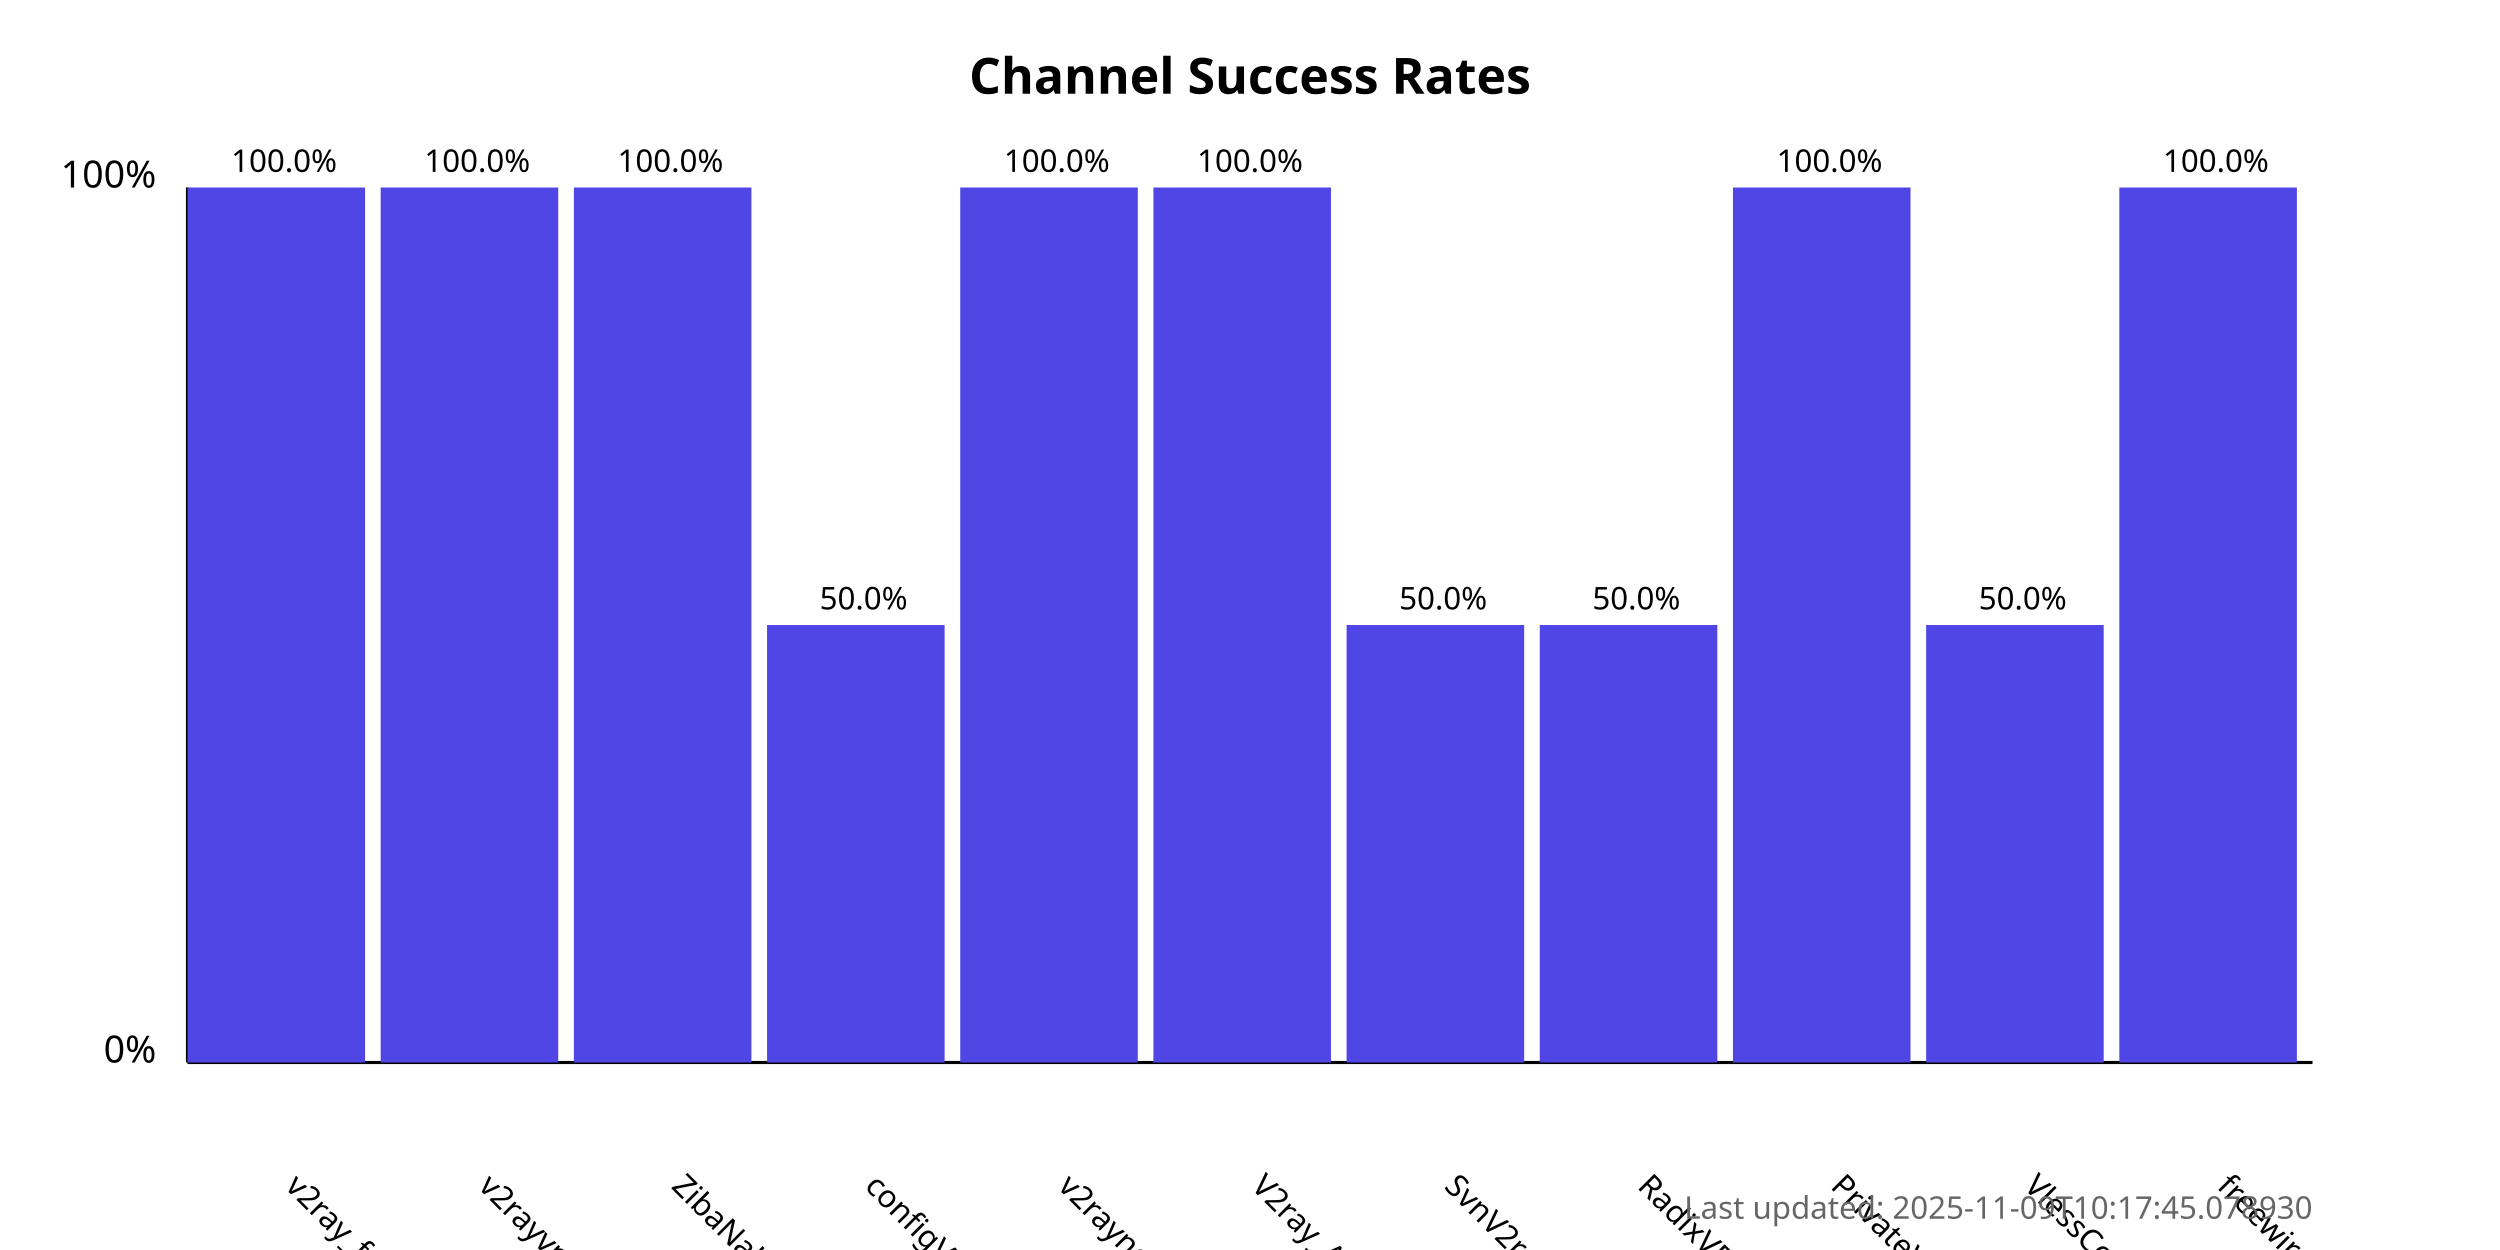
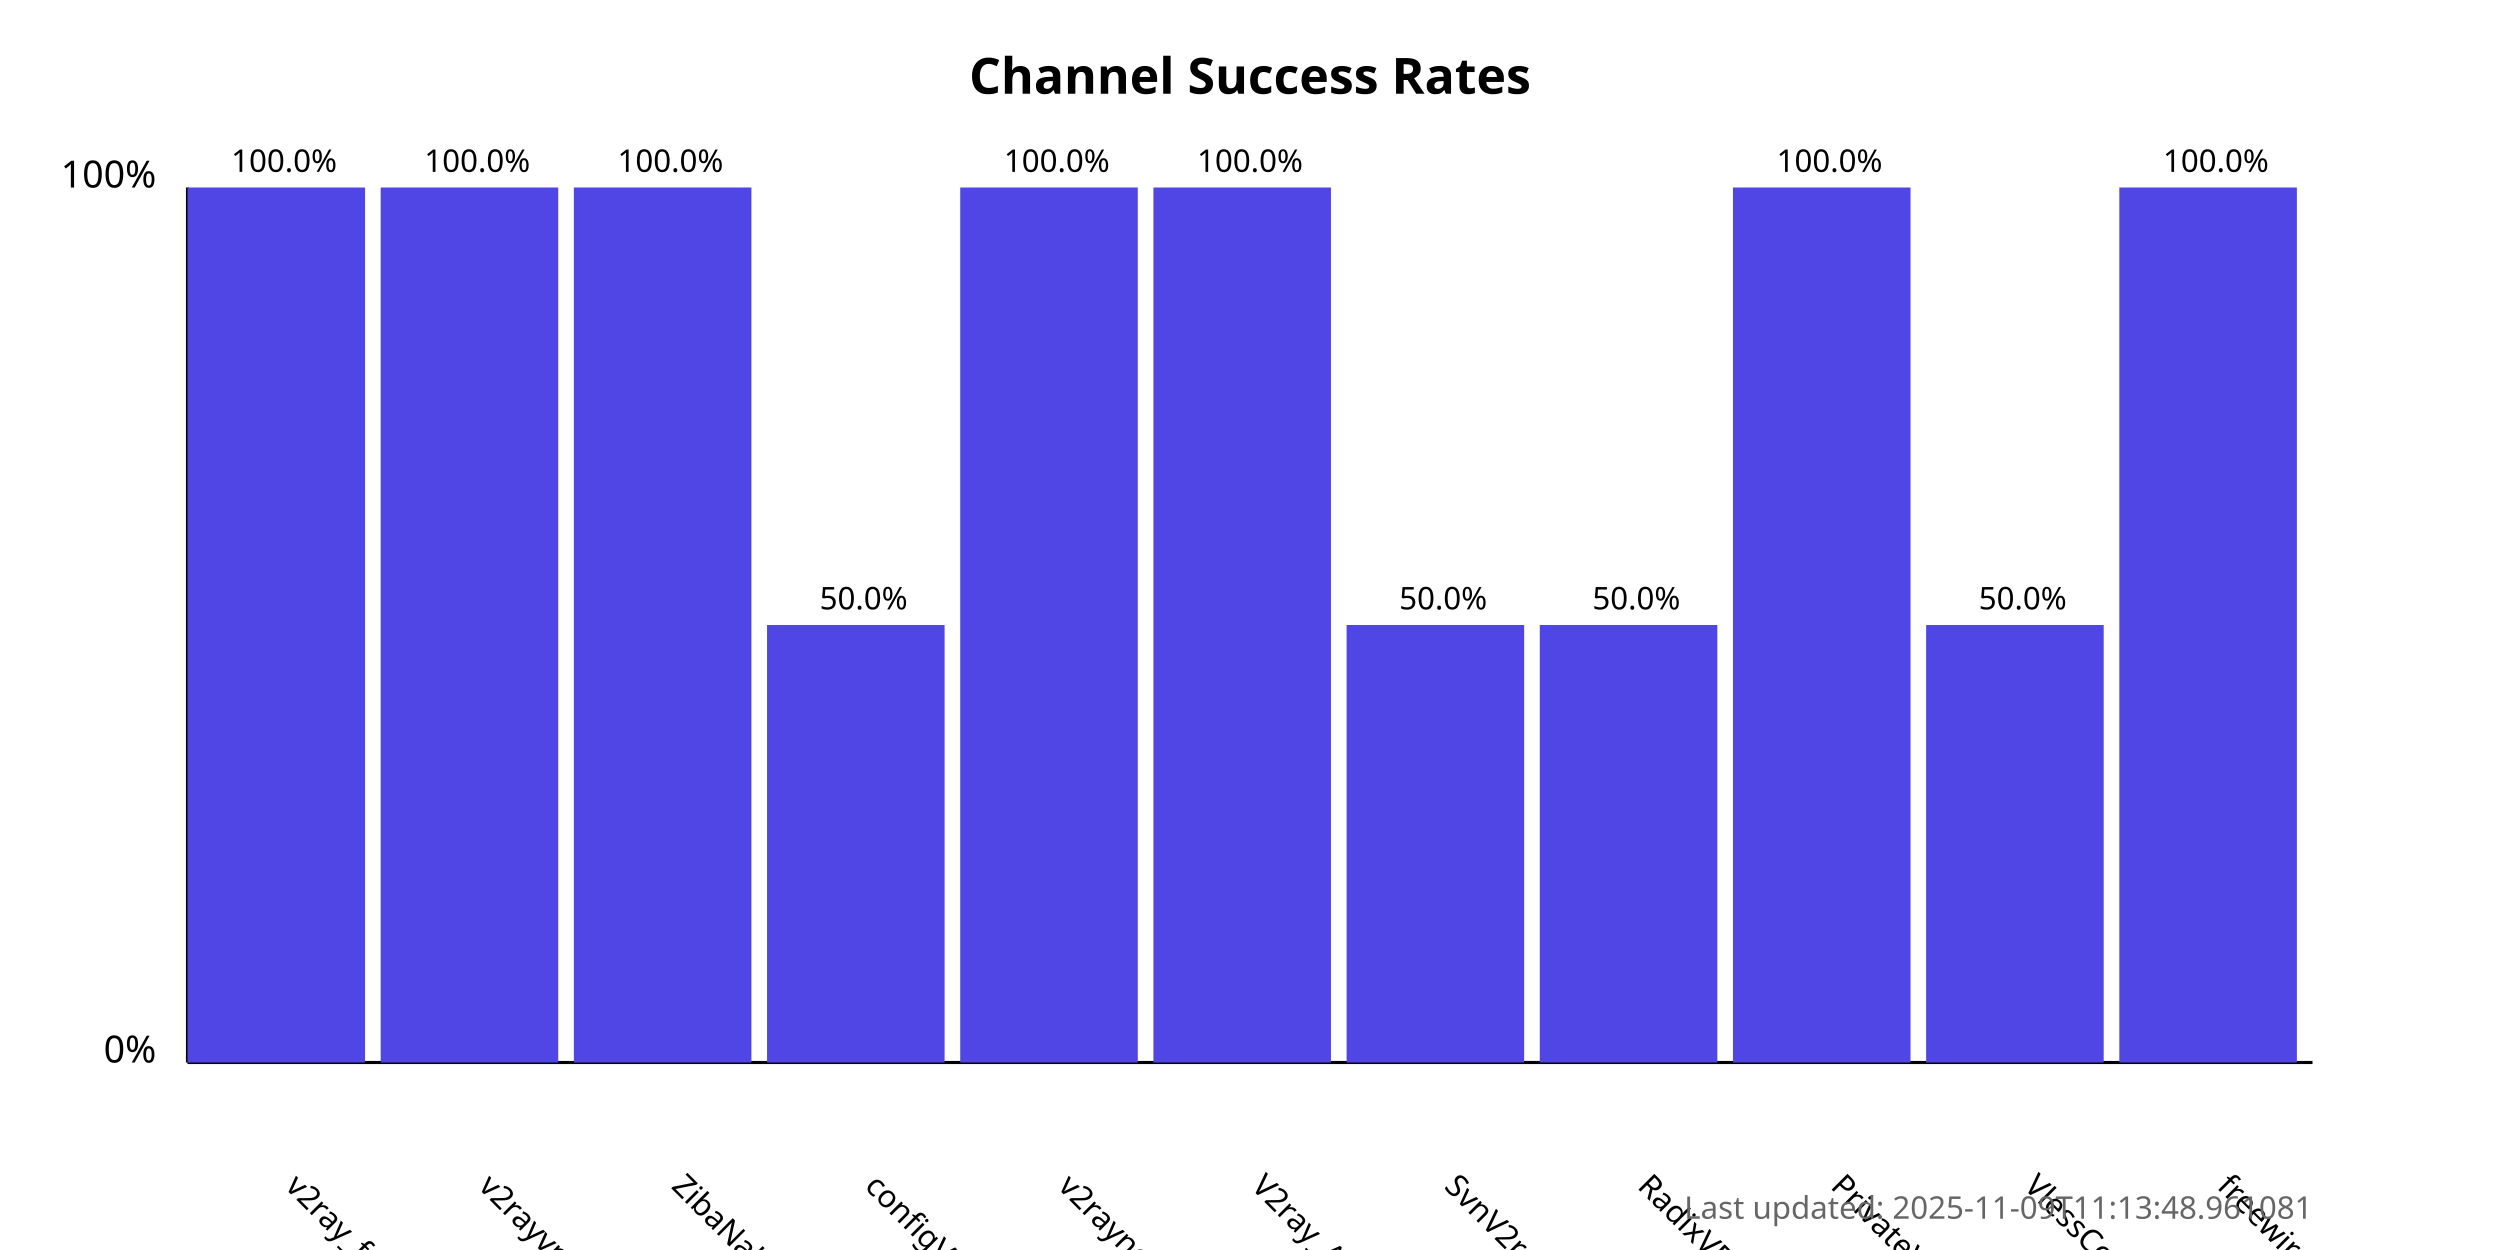
<svg xmlns="http://www.w3.org/2000/svg" width="800" height="400">
  <style>
            .chart-title { font: bold 16px sans-serif; }
            .axis-label { font: 12px sans-serif; }
            .tick-label { font: 10px sans-serif; }
            .bar { fill: #4f46e5; }
            .bar:hover { fill: #6366f1; }
            .timestamp { font: 10px sans-serif; fill: #666; }
        </style>
  <text x="400.0" y="30" text-anchor="middle" class="chart-title">
            Channel Success Rates
        </text>
  <line x1="60" y1="340" x2="60" y2="60" stroke="black" stroke-width="1" />
  <line x1="60" y1="340" x2="740" y2="340" stroke="black" stroke-width="1" />
  <text x="50" y="340" text-anchor="end" class="axis-label">0%</text>
  <text x="50" y="60" text-anchor="end" class="axis-label">100%</text>
  <g>
    <rect x="60" y="60.0" width="56.818" height="280.0" class="bar" />
    <text x="90.909" y="380" transform="rotate(45, 90.90909, 380)" text-anchor="start" class="tick-label">
                v2ray_free_conf
            </text>
    <text x="90.909" y="55.0" text-anchor="middle" class="tick-label">
                100.0%
            </text>
  </g>
  <g>
    <rect x="121.818" y="60.0" width="56.818" height="280.0" class="bar" />
    <text x="152.727" y="380" transform="rotate(45, 152.7273, 380)" text-anchor="start" class="tick-label">
                v2rayvpno
            </text>
    <text x="152.727" y="55.0" text-anchor="middle" class="tick-label">
                100.0%
            </text>
  </g>
  <g>
    <rect x="183.636" y="60.0" width="56.818" height="280.0" class="bar" />
    <text x="214.545" y="380" transform="rotate(45, 214.5455, 380)" text-anchor="start" class="tick-label">
                ZibaNabz
            </text>
    <text x="214.545" y="55.0" text-anchor="middle" class="tick-label">
                100.0%
            </text>
  </g>
  <g>
    <rect x="245.455" y="200.0" width="56.818" height="140.0" class="bar" />
    <text x="276.364" y="380" transform="rotate(45, 276.3636, 380)" text-anchor="start" class="tick-label">
                configV2rayForFree
            </text>
    <text x="276.364" y="195.0" text-anchor="middle" class="tick-label">
                50.0%
            </text>
  </g>
  <g>
    <rect x="307.273" y="60.0" width="56.818" height="280.0" class="bar" />
    <text x="338.182" y="380" transform="rotate(45, 338.1818, 380)" text-anchor="start" class="tick-label">
                v2rayngvpn
            </text>
    <text x="338.182" y="55.0" text-anchor="middle" class="tick-label">
                100.0%
            </text>
  </g>
  <g>
    <rect x="369.091" y="60.0" width="56.818" height="280.0" class="bar" />
    <text x="400.0" y="380" transform="rotate(45, 400.0, 380)" text-anchor="start" class="tick-label">
                V2ray_Alpha
            </text>
    <text x="400.0" y="55.0" text-anchor="middle" class="tick-label">
                100.0%
            </text>
  </g>
  <g>
    <rect x="430.909" y="200.0" width="56.818" height="140.0" class="bar" />
    <text x="461.818" y="380" transform="rotate(45, 461.8182, 380)" text-anchor="start" class="tick-label">
                SvnV2ray
            </text>
    <text x="461.818" y="195.0" text-anchor="middle" class="tick-label">
                50.0%
            </text>
  </g>
  <g>
    <rect x="492.727" y="200.0" width="56.818" height="140.0" class="bar" />
    <text x="523.636" y="380" transform="rotate(45, 523.6364, 380)" text-anchor="start" class="tick-label">
                RadixVPN
            </text>
    <text x="523.636" y="195.0" text-anchor="middle" class="tick-label">
                50.0%
            </text>
  </g>
  <g>
    <rect x="554.545" y="60.0" width="56.818" height="280.0" class="bar" />
    <text x="585.455" y="380" transform="rotate(45, 585.4545, 380)" text-anchor="start" class="tick-label">
                PrivateVPNs
            </text>
    <text x="585.455" y="55.0" text-anchor="middle" class="tick-label">
                100.0%
            </text>
  </g>
  <g>
    <rect x="616.364" y="200.0" width="56.818" height="140.0" class="bar" />
    <text x="647.273" y="380" transform="rotate(45, 647.2727, 380)" text-anchor="start" class="tick-label">
                VlessConfig
            </text>
    <text x="647.273" y="195.0" text-anchor="middle" class="tick-label">
                50.0%
            </text>
  </g>
  <g>
    <rect x="678.182" y="60.0" width="56.818" height="280.0" class="bar" />
    <text x="709.091" y="380" transform="rotate(45, 709.0909, 380)" text-anchor="start" class="tick-label">
                freewireguard
            </text>
    <text x="709.091" y="55.0" text-anchor="middle" class="tick-label">
                100.0%
            </text>
  </g>
  <text x="740" y="390" text-anchor="end" class="timestamp">
-             Last updated: 2025-11-09T10:17:45.078930
+             Last updated: 2025-11-09T11:13:48.961081
        </text>
</svg>
